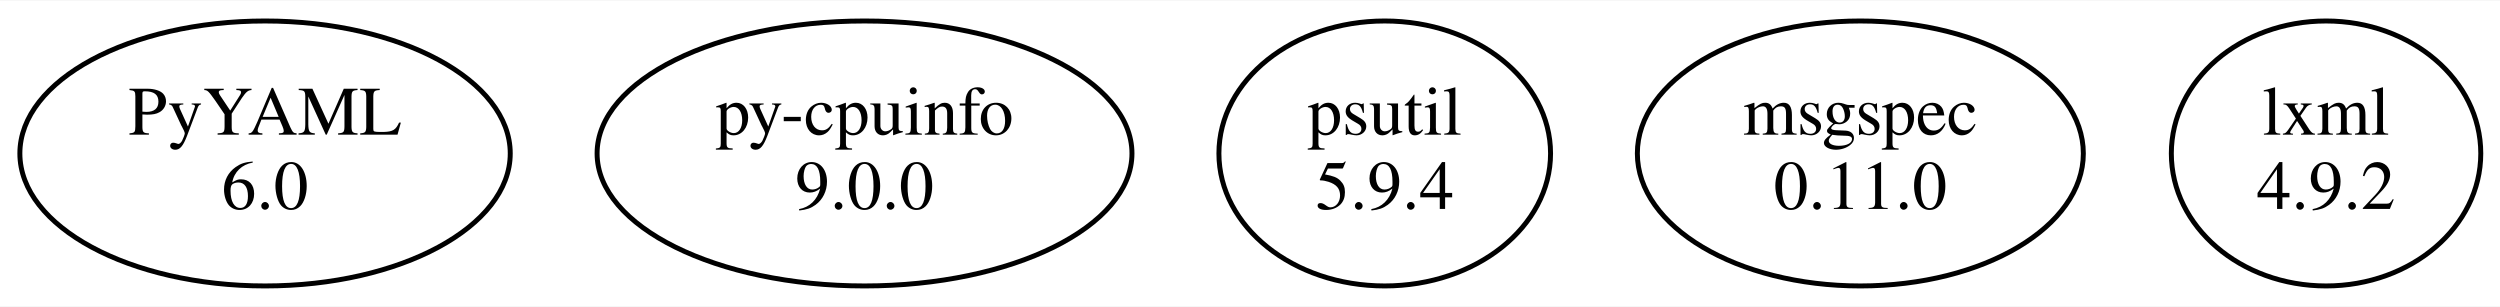
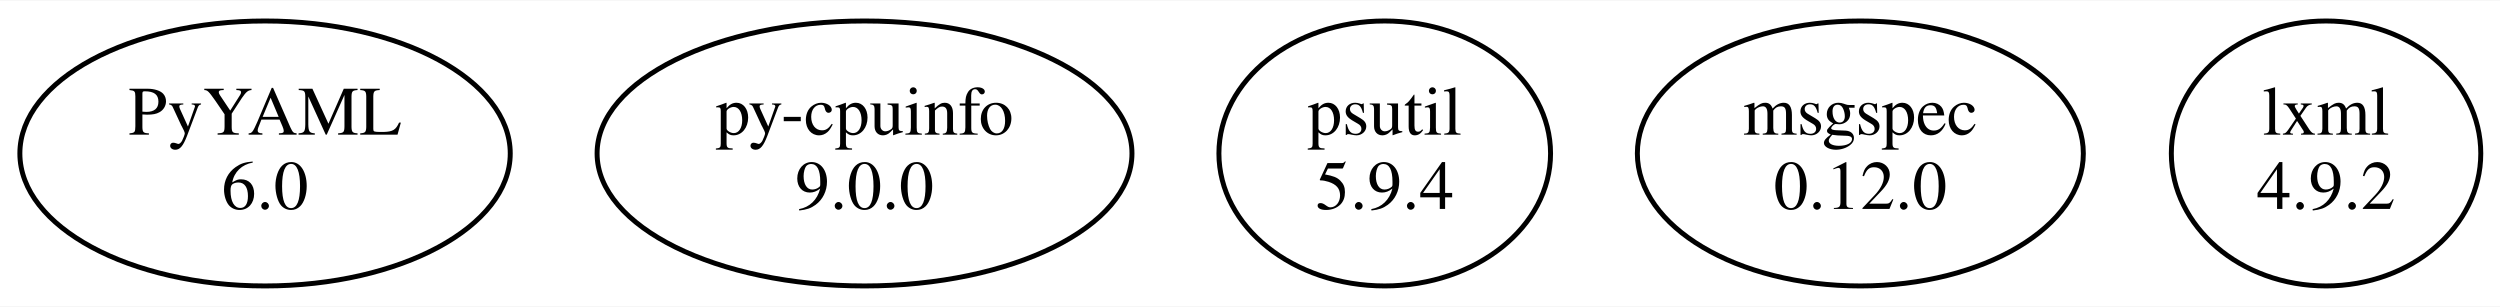
<svg xmlns="http://www.w3.org/2000/svg" width="505pt" height="62pt" viewBox="0.00 0.00 504.61 61.74">
  <g id="graph0" class="graph" transform="scale(1 1) rotate(0) translate(4 57.74)">
    <polygon fill="white" stroke="none" points="-4,4 -4,-57.74 500.61,-57.74 500.61,4 -4,4" />
    <g id="node1" class="node">
      <ellipse fill="none" stroke="black" cx="49.5" cy="-26.87" rx="49.49" ry="26.74" />
      <text text-anchor="middle" x="49.5" y="-30.67" font-family="Times,serif" font-size="14.00">PyYAML</text>
      <text text-anchor="middle" x="49.5" y="-15.67" font-family="Times,serif" font-size="14.00">6.0</text>
    </g>
    <g id="node2" class="node">
      <ellipse fill="none" stroke="black" cx="170.5" cy="-26.87" rx="53.98" ry="26.74" />
      <text text-anchor="middle" x="170.5" y="-30.67" font-family="Times,serif" font-size="14.00">py-cpuinfo</text>
      <text text-anchor="middle" x="170.5" y="-15.67" font-family="Times,serif" font-size="14.00">9.0.0</text>
    </g>
    <g id="node3" class="node">
      <ellipse fill="none" stroke="black" cx="275.5" cy="-26.87" rx="33.47" ry="26.74" />
      <text text-anchor="middle" x="275.5" y="-30.67" font-family="Times,serif" font-size="14.00">psutil</text>
      <text text-anchor="middle" x="275.5" y="-15.67" font-family="Times,serif" font-size="14.00">5.9.4</text>
    </g>
    <g id="node4" class="node">
      <ellipse fill="none" stroke="black" cx="371.5" cy="-26.87" rx="45.01" ry="26.74" />
      <text text-anchor="middle" x="371.5" y="-30.67" font-family="Times,serif" font-size="14.00">msgspec</text>
-       <text text-anchor="middle" x="371.5" y="-15.67" font-family="Times,serif" font-size="14.00">0.11.0</text>
+       <text text-anchor="middle" x="371.5" y="-15.67" font-family="Times,serif" font-size="14.00">0.12.0</text>
    </g>
    <g id="node5" class="node">
      <ellipse fill="none" stroke="black" cx="465.5" cy="-26.87" rx="31.23" ry="26.74" />
      <text text-anchor="middle" x="465.5" y="-30.67" font-family="Times,serif" font-size="14.00">lxml</text>
      <text text-anchor="middle" x="465.5" y="-15.67" font-family="Times,serif" font-size="14.00">4.9.2</text>
    </g>
  </g>
</svg>
